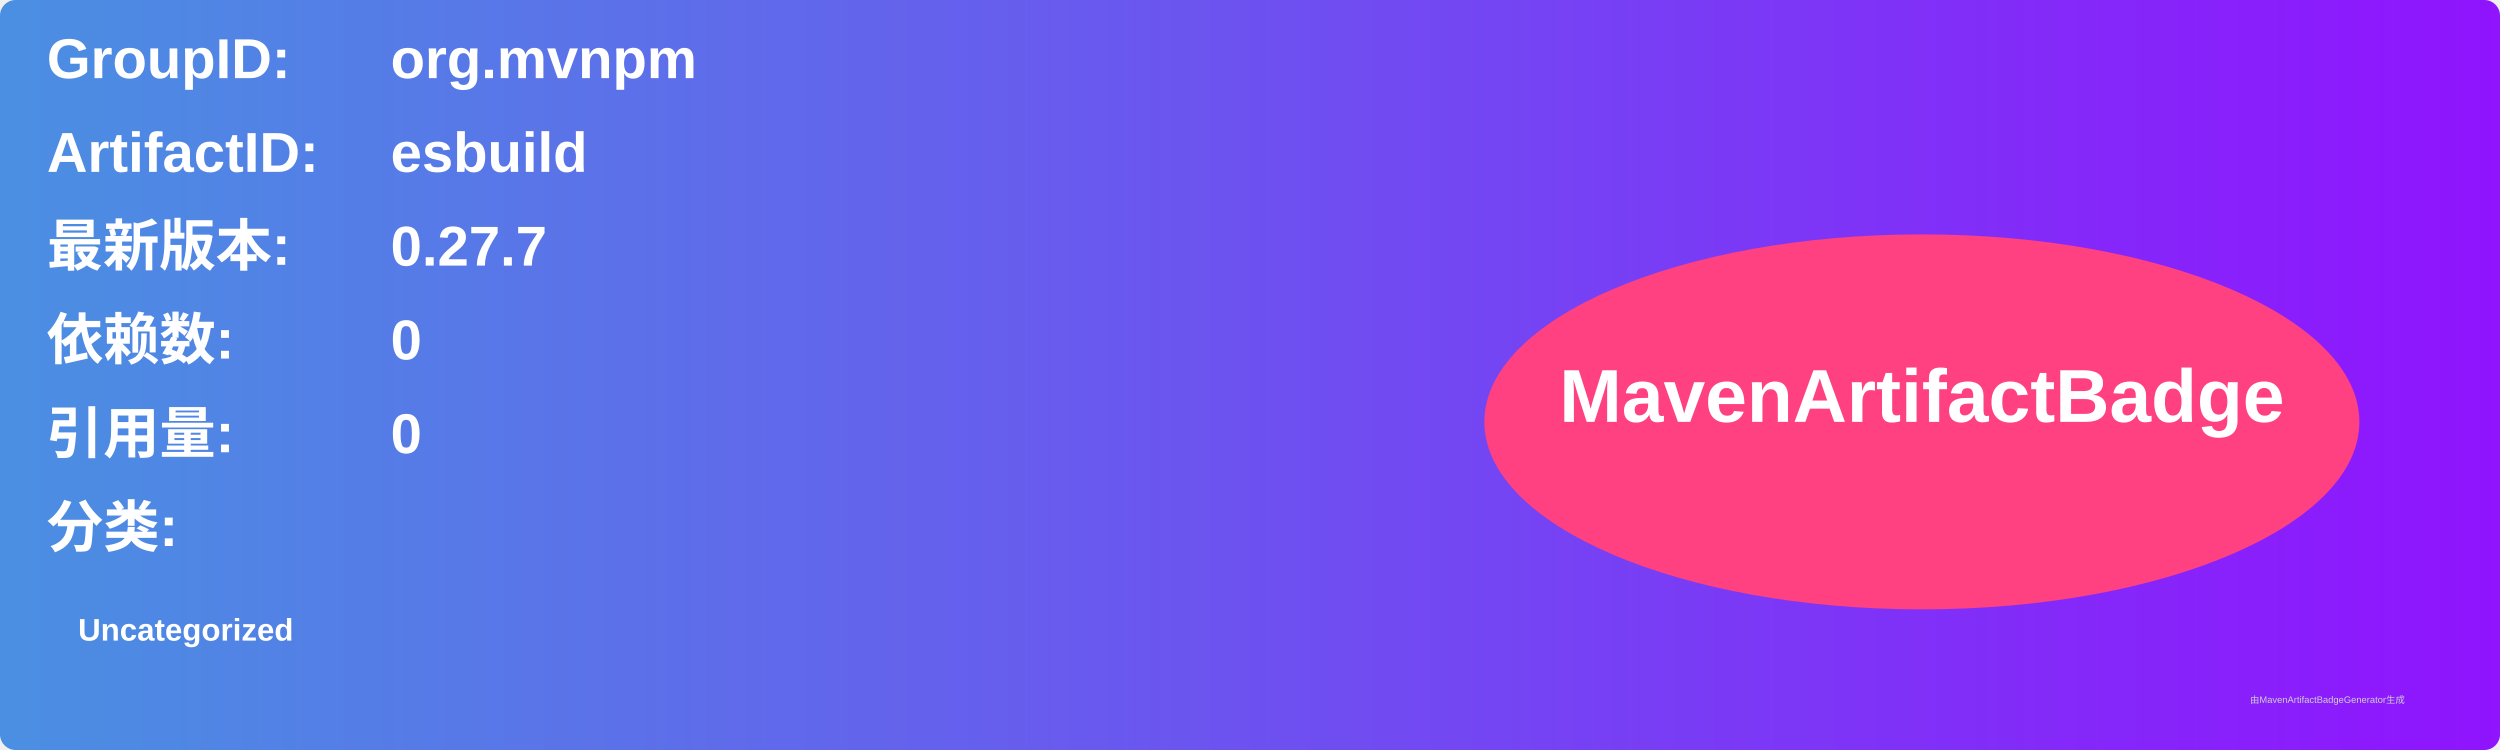
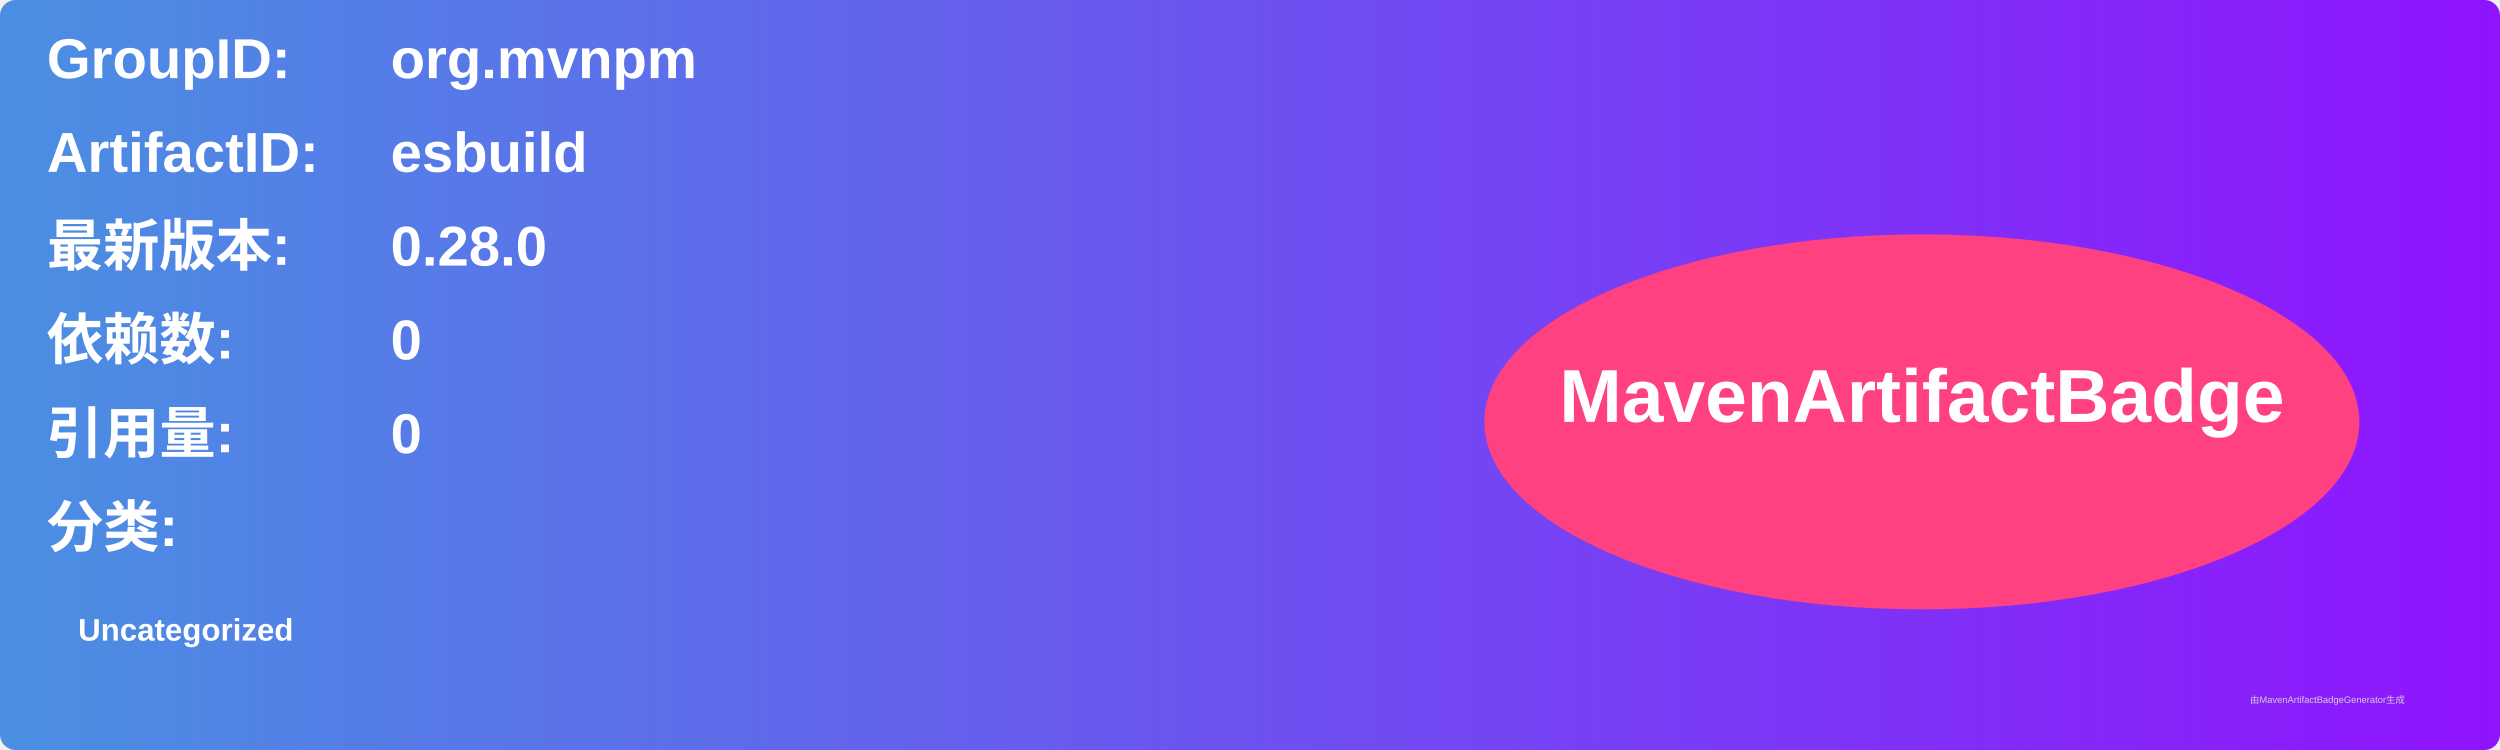
<svg xmlns="http://www.w3.org/2000/svg" width="800" height="240" viewBox="0 0 800 240">
  <linearGradient id="grad" x1="0%" y1="0%" x2="100%" y2="0%">
    <stop offset="0%" stop-color="#4a90e2" />
    <stop offset="100%" stop-color="#9013fe" />
  </linearGradient>
  <rect width="100%" height="100%" rx="5" ry="5" fill="url(#grad)" />
  <g transform="translate(15, 15)">
    <text x="0" y="10" font-family="Arial" font-size="18" fill="white" font-weight="bold" width="260">GroupID:</text>
    <text x="110" y="10" font-family="Arial" font-size="18" fill="white" font-weight="bold" width="460">org.mvnpm</text>
    <text x="0" y="40" font-family="Arial" font-size="18" fill="white" font-weight="bold" width="260">ArtifactID:</text>
    <text x="110" y="40" font-family="Arial" font-size="18" fill="white" font-weight="bold" width="460">esbuild</text>
    <text x="0" y="70" font-family="Arial" font-size="18" fill="white" font-weight="bold">最新版本:</text>
    <text x="110" y="70" font-family="Arial" font-size="18" fill="white" font-weight="bold">
-       <tspan font-weight="bold">0.27.7</tspan>
+       <tspan font-weight="bold">0.28.0</tspan>
    </text>
    <text x="0" y="100" font-family="Arial" font-size="18" fill="white" font-weight="bold">依赖数: </text>
    <text x="110" y="100" font-family="Arial" font-size="18" fill="white">
      <tspan font-weight="bold">0</tspan>
    </text>
    <text x="0" y="130" font-family="Arial" font-size="18" fill="white" font-weight="bold">引用量: </text>
    <text x="110" y="130" font-family="Arial" font-size="18" fill="white">
      <tspan font-weight="bold">0</tspan>
    </text>
    <text x="0" y="160" font-family="Arial" font-size="18" fill="white" font-weight="bold">分类:</text>
    <text x="10" y="190" font-family="Arial" font-size="10" fill="white">
      <tspan font-weight="bold">Uncategorized</tspan>
    </text>
    <ellipse cx="600" cy="120" rx="140" ry="60" fill="#ff4081" />
    <text x="600" y="120" text-anchor="middle" font-family="Arial" font-size="24" fill="white" font-weight="bold">MavenArtifactBadge</text>
  </g>
  <text x="720" y="225" font-family="Arial" font-size="3" fill="#d0d0d0">由MavenArtifactBadgeGenerator生成</text>
</svg>
